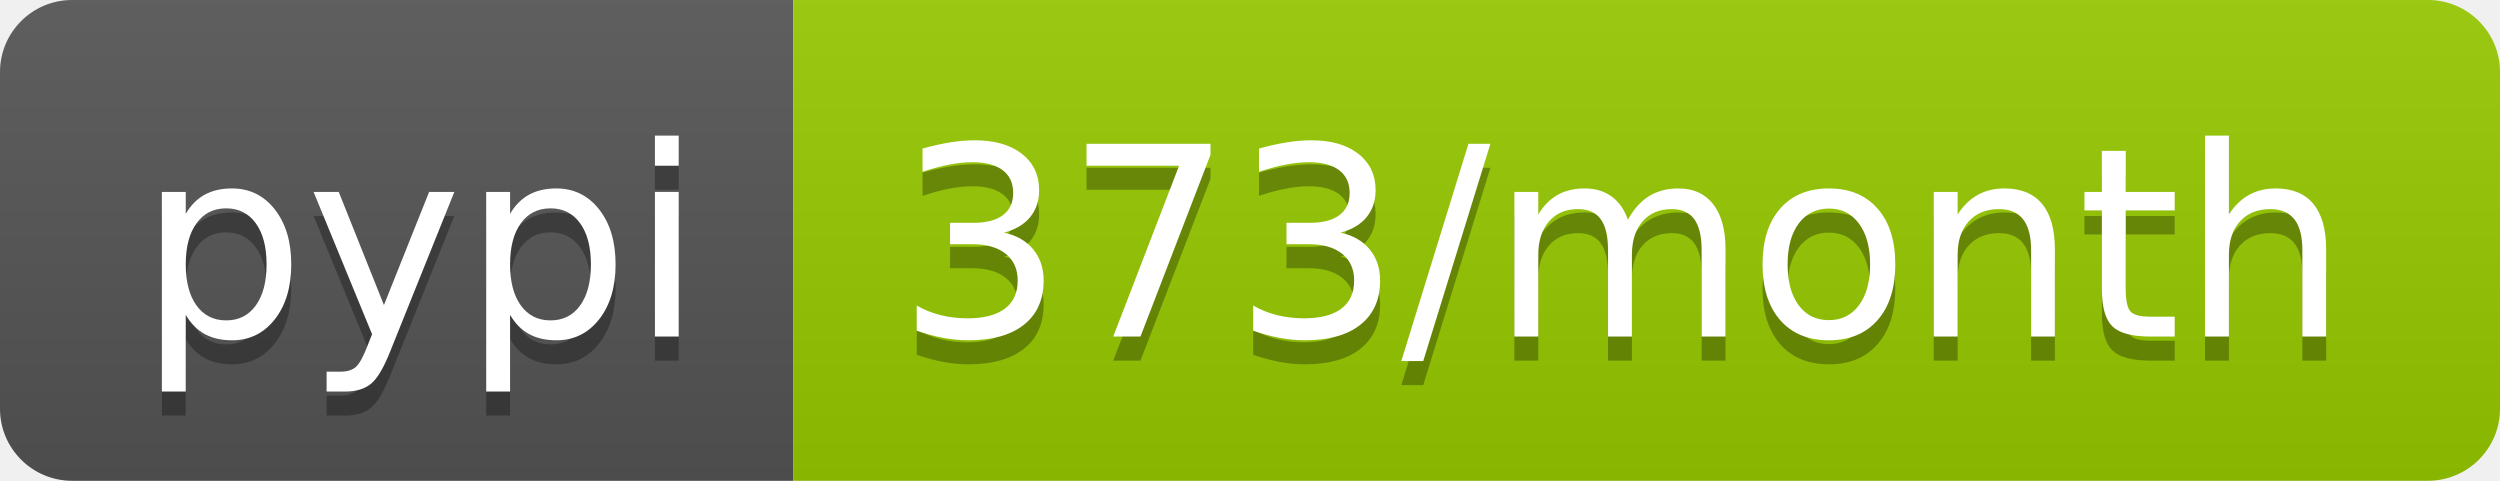
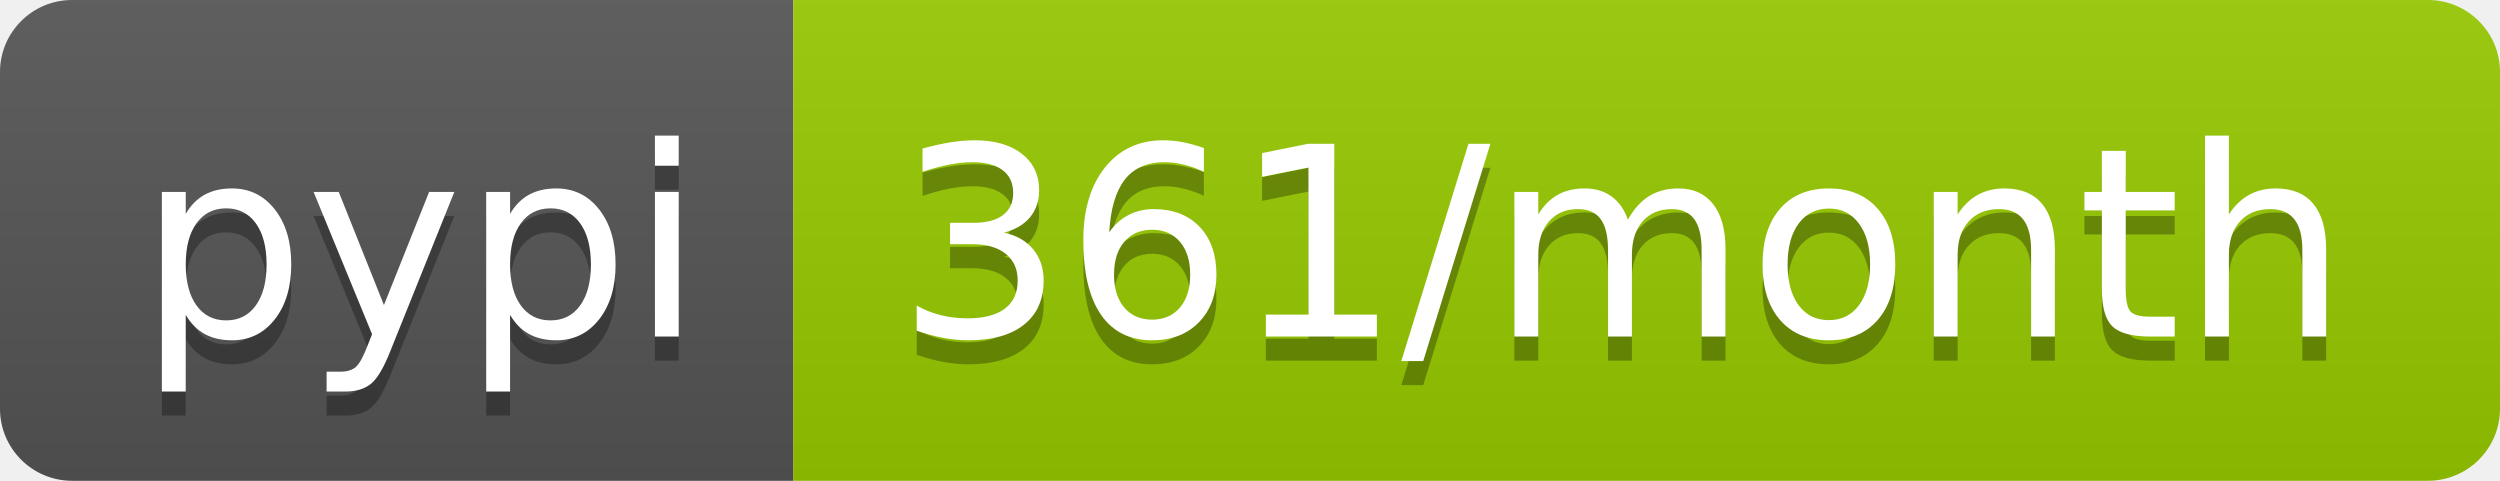
- <svg xmlns="http://www.w3.org/2000/svg" width="104" height="20" role="img" aria-label="pypi: 373/month">
+ <svg xmlns="http://www.w3.org/2000/svg" width="104" height="20" role="img" aria-label="pypi: 361/month">
  <linearGradient id="s" x2="0" y2="100%">
    <stop offset="0" stop-color="#bbb" stop-opacity=".1" />
    <stop offset="1" stop-opacity=".1" />
  </linearGradient>
  <clipPath id="r">
    <rect width="104" height="20" rx="3" fill="#fff" />
  </clipPath>
  <g clip-path="url(#r)">
    <rect width="33" height="20" fill="#555" />
    <rect x="33" width="71" height="20" fill="#97ca00" />
    <rect width="104" height="20" fill="url(#s)" />
  </g>
  <g fill="#fff" text-anchor="middle" font-family="Verdana,Geneva,DejaVu Sans,sans-serif" text-rendering="geometricPrecision" font-size="110">
    <text aria-hidden="true" x="175" y="150" fill="#010101" fill-opacity=".3" transform="scale(.1)" textLength="230">pypi</text>
    <text x="175" y="140" transform="scale(.1)" fill="#fff" textLength="230">pypi</text>
-     <text aria-hidden="true" x="675" y="150" fill="#010101" fill-opacity=".3" transform="scale(.1)" textLength="610">373/month</text>
-     <text x="675" y="140" transform="scale(.1)" fill="#fff" textLength="610">373/month</text>
+     <text aria-hidden="true" x="675" y="150" fill="#010101" fill-opacity=".3" transform="scale(.1)" textLength="610">361/month</text>
+     <text x="675" y="140" transform="scale(.1)" fill="#fff" textLength="610">361/month</text>
  </g>
</svg>
